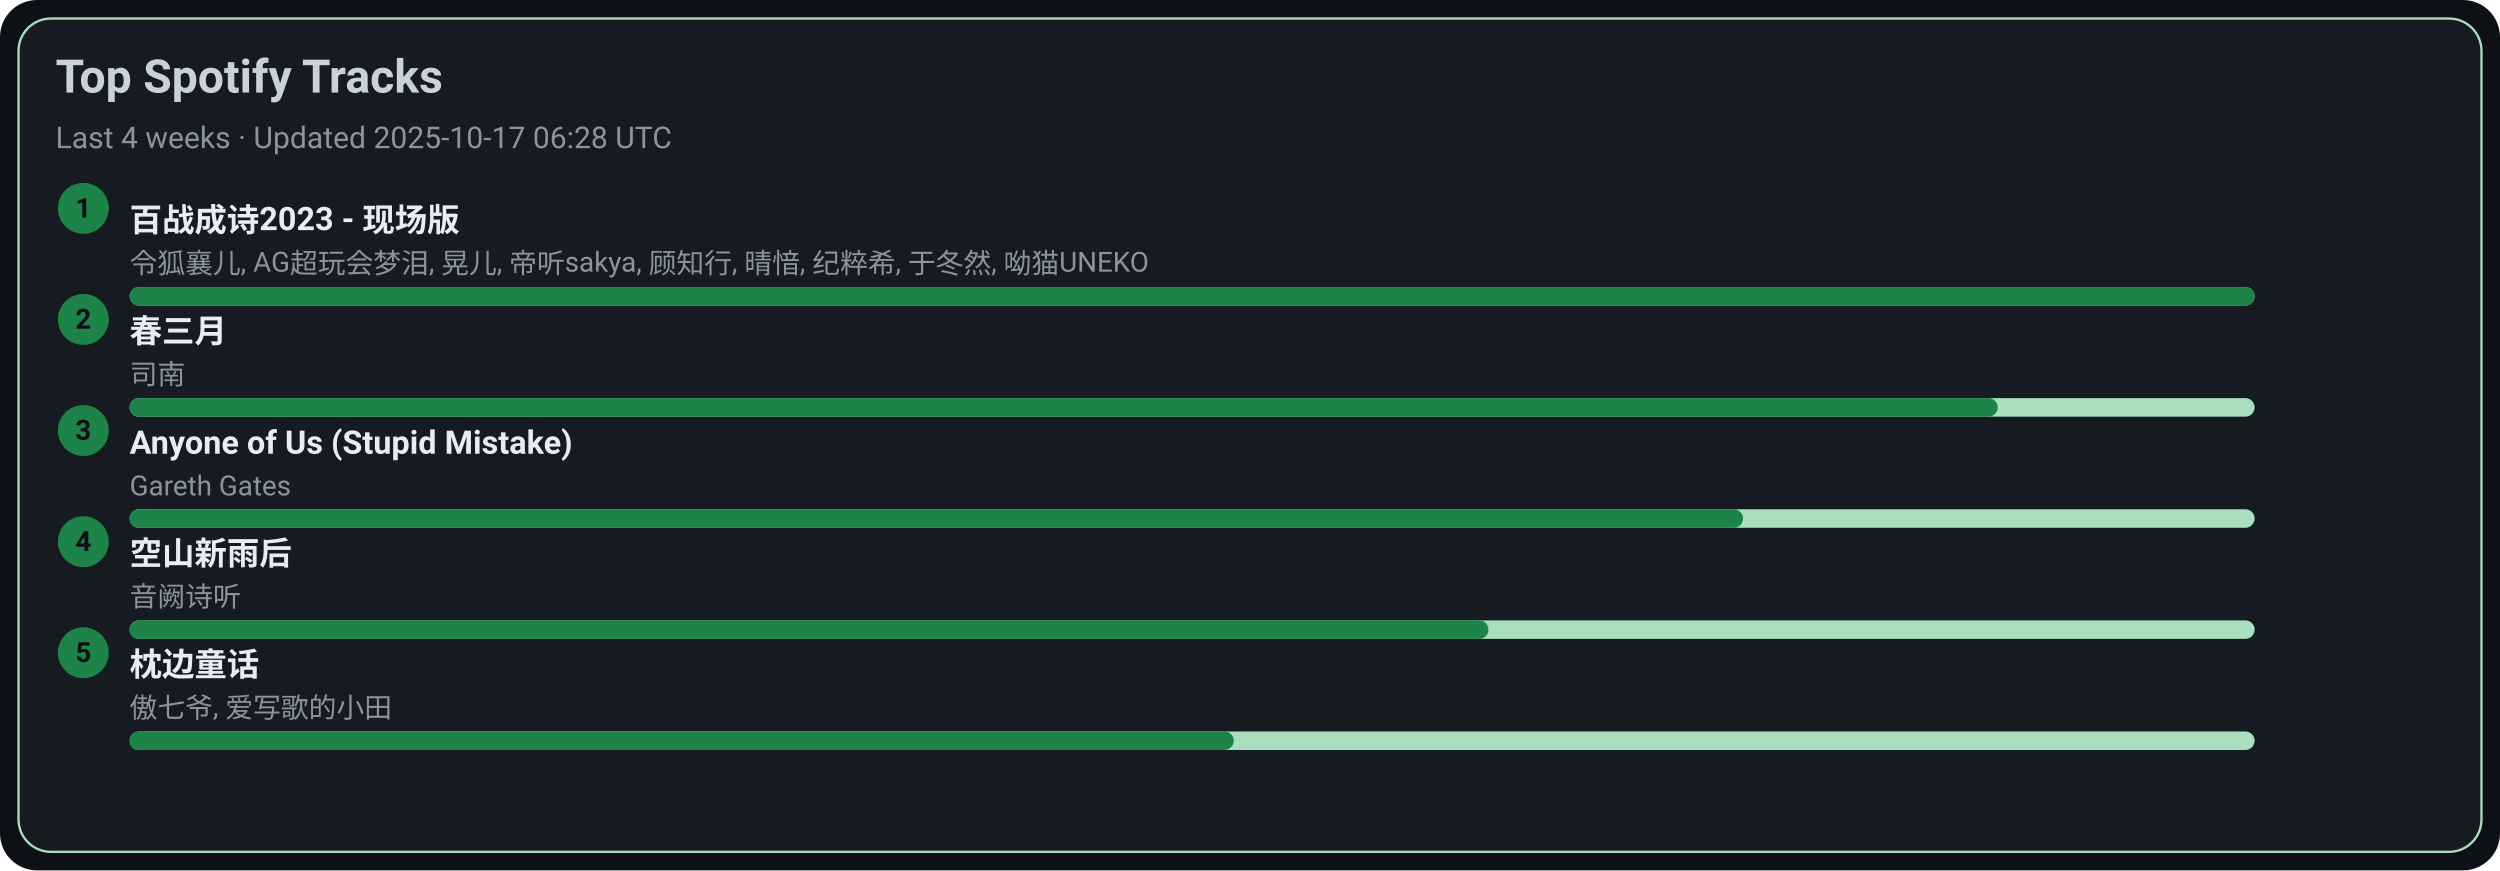
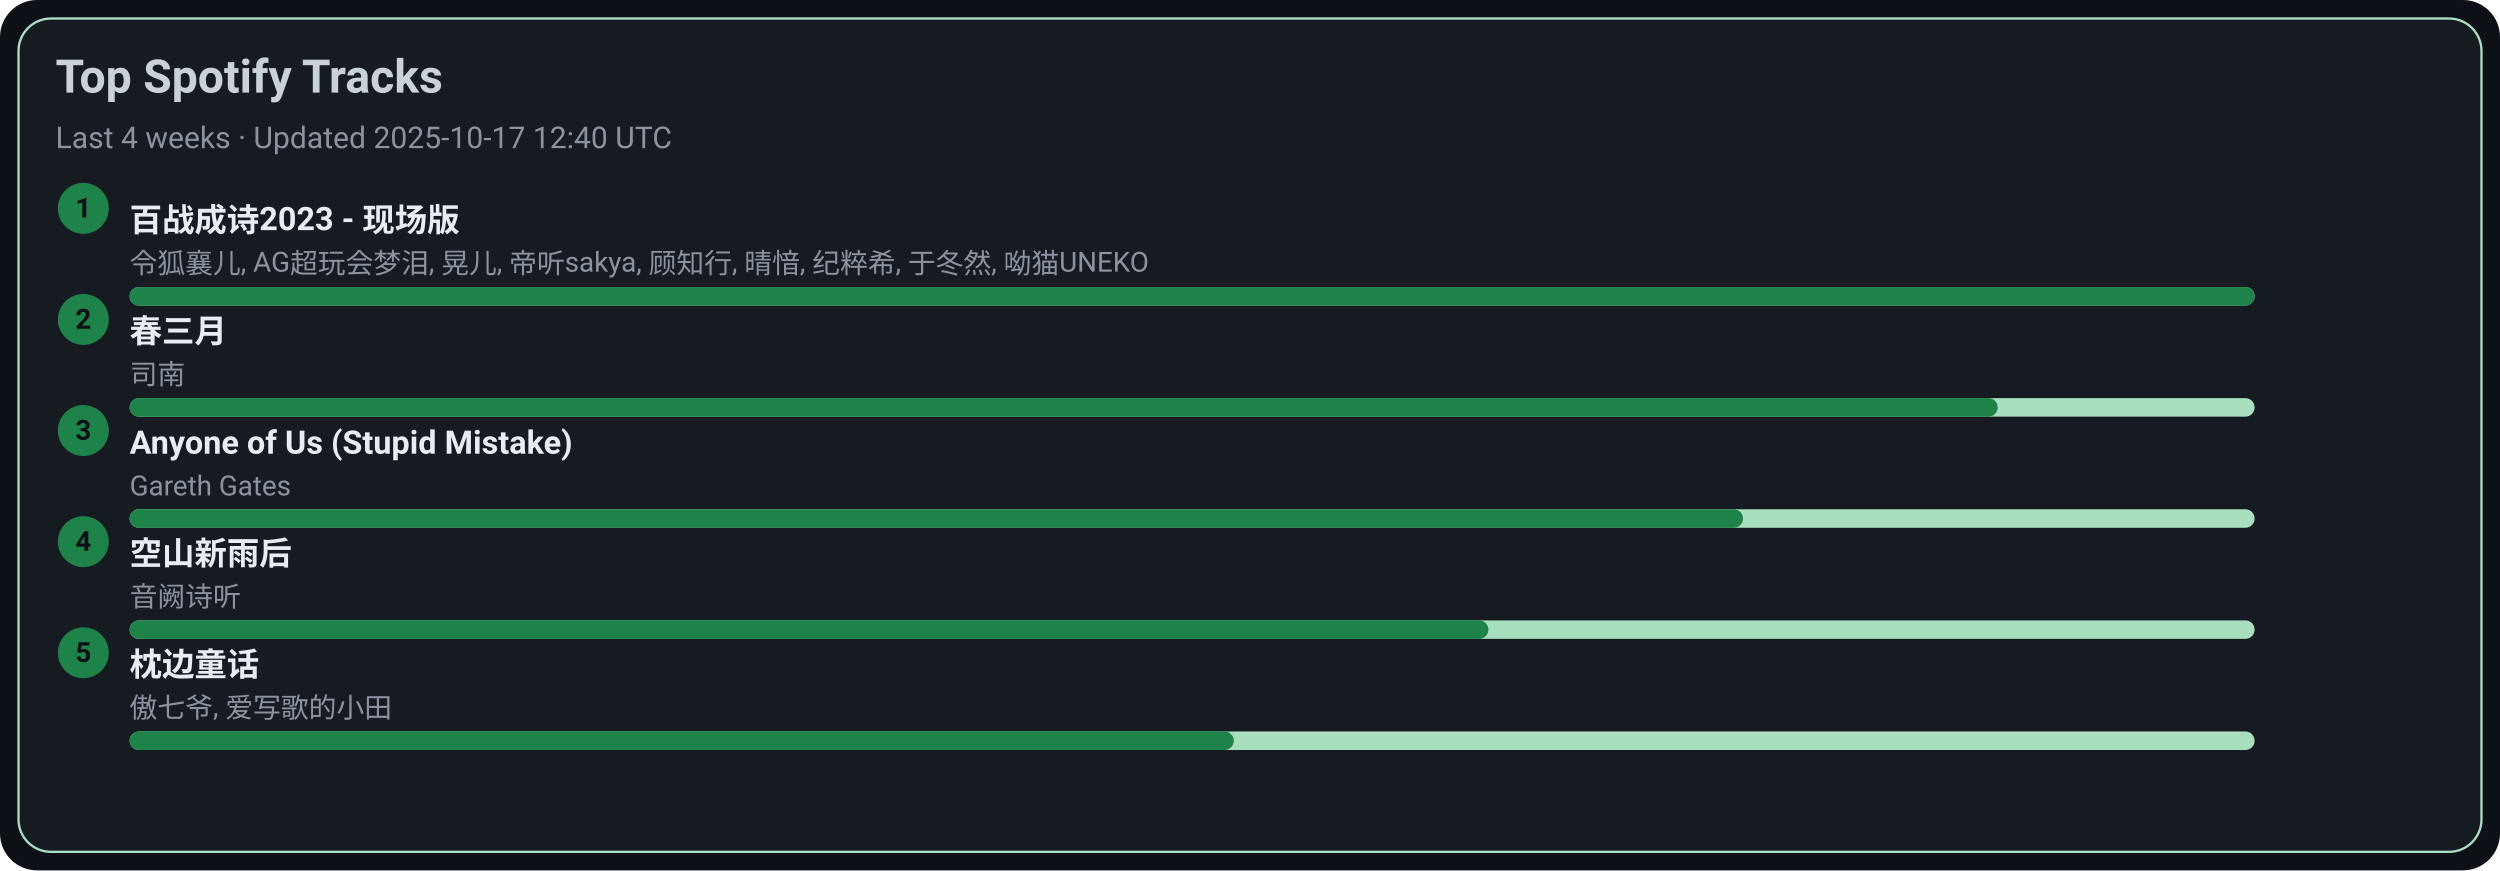
<svg xmlns="http://www.w3.org/2000/svg" width="1080" height="376" viewBox="0 0 1080 376">
  <style>text{font-family:-apple-system,BlinkMacSystemFont,Segoe UI,Roboto,Ubuntu,Helvetica Neue,Arial,Noto Sans,sans-serif}</style>
  <rect width="1080" height="376" rx="16" fill="#0d1117" />
  <rect x="8" y="8" width="1064" height="360" rx="14" fill="#161b22" stroke="#A9DFBF" />
  <text x="24" y="40" font-size="20" fill="#c9d1d9" font-weight="600">Top Spotify Tracks</text>
-   <text x="24" y="64" font-size="13" fill="#8b949e">Last 4 weeks · Updated 2025-10-17 06:28 UTC</text>
+   <text x="24" y="64" font-size="13" fill="#8b949e">Last 4 weeks · Updated 2025-10-17 12:40 UTC</text>
  <circle cx="36" cy="90" r="11" fill="#1D8348" />
  <text x="36" y="94" text-anchor="middle" font-size="12" fill="#0d1117" font-weight="700">1</text>
  <a href="https://open.spotify.com/track/2gttnS8fWnDwziLFt2TLEi" target="_blank" rel="noopener noreferrer">
    <text x="56" y="100" font-size="14" fill="#e6edf3" font-weight="600">百战成诗2023 - 现场版</text>
  </a>
  <text x="56" y="118" font-size="12" fill="#8b949e">令狐襄儿, AG超玩会梦泪, 晃儿, 帝听sakya, 顾知行, 晴愔, 纪粹希, 于冬然, 呦猫UNEKO</text>
  <rect x="56" y="124" width="918" height="8" rx="4" fill="#A9DFBF" />
  <rect x="56" y="124" width="918" height="8" rx="4" fill="#1D8348" />
  <circle cx="36" cy="138" r="11" fill="#1D8348" />
  <text x="36" y="142" text-anchor="middle" font-size="12" fill="#0d1117" font-weight="700">2</text>
  <a href="https://open.spotify.com/track/5A9BOP4WTk2UayDlMb8w98" target="_blank" rel="noopener noreferrer">
    <text x="56" y="148" font-size="14" fill="#e6edf3" font-weight="600">春三月</text>
  </a>
  <text x="56" y="166" font-size="12" fill="#8b949e">司南</text>
  <rect x="56" y="172" width="918" height="8" rx="4" fill="#A9DFBF" />
  <rect x="56" y="172" width="807" height="8" rx="4" fill="#1D8348" />
  <circle cx="36" cy="186" r="11" fill="#1D8348" />
  <text x="36" y="190" text-anchor="middle" font-size="12" fill="#0d1117" font-weight="700">3</text>
  <a href="https://open.spotify.com/track/7KZo8AI9F3Vnn3FXEYBL9f" target="_blank" rel="noopener noreferrer">
    <text x="56" y="196" font-size="14" fill="#e6edf3" font-weight="600">Anyone of Us (Stupid Mistake)</text>
  </a>
  <text x="56" y="214" font-size="12" fill="#8b949e">Gareth Gates</text>
  <rect x="56" y="220" width="918" height="8" rx="4" fill="#A9DFBF" />
  <rect x="56" y="220" width="697" height="8" rx="4" fill="#1D8348" />
  <circle cx="36" cy="234" r="11" fill="#1D8348" />
  <text x="36" y="238" text-anchor="middle" font-size="12" fill="#0d1117" font-weight="700">4</text>
  <a href="https://open.spotify.com/track/7c1D58U8AIVOGlYzh5U6sk" target="_blank" rel="noopener noreferrer">
    <text x="56" y="244" font-size="14" fill="#e6edf3" font-weight="600">空山新雨后</text>
  </a>
  <text x="56" y="262" font-size="12" fill="#8b949e">音阙诗听</text>
  <rect x="56" y="268" width="918" height="8" rx="4" fill="#A9DFBF" />
  <rect x="56" y="268" width="587" height="8" rx="4" fill="#1D8348" />
  <circle cx="36" cy="282" r="11" fill="#1D8348" />
  <text x="36" y="286" text-anchor="middle" font-size="12" fill="#0d1117" font-weight="700">5</text>
  <a href="https://open.spotify.com/track/3I8tlHNA9NM8dL0B23xGIY" target="_blank" rel="noopener noreferrer">
    <text x="56" y="292" font-size="14" fill="#e6edf3" font-weight="600">枕边童话</text>
  </a>
  <text x="56" y="310" font-size="12" fill="#8b949e">傲七爷, 爱写歌的小田</text>
  <rect x="56" y="316" width="918" height="8" rx="4" fill="#A9DFBF" />
  <rect x="56" y="316" width="477" height="8" rx="4" fill="#1D8348" />
</svg>
